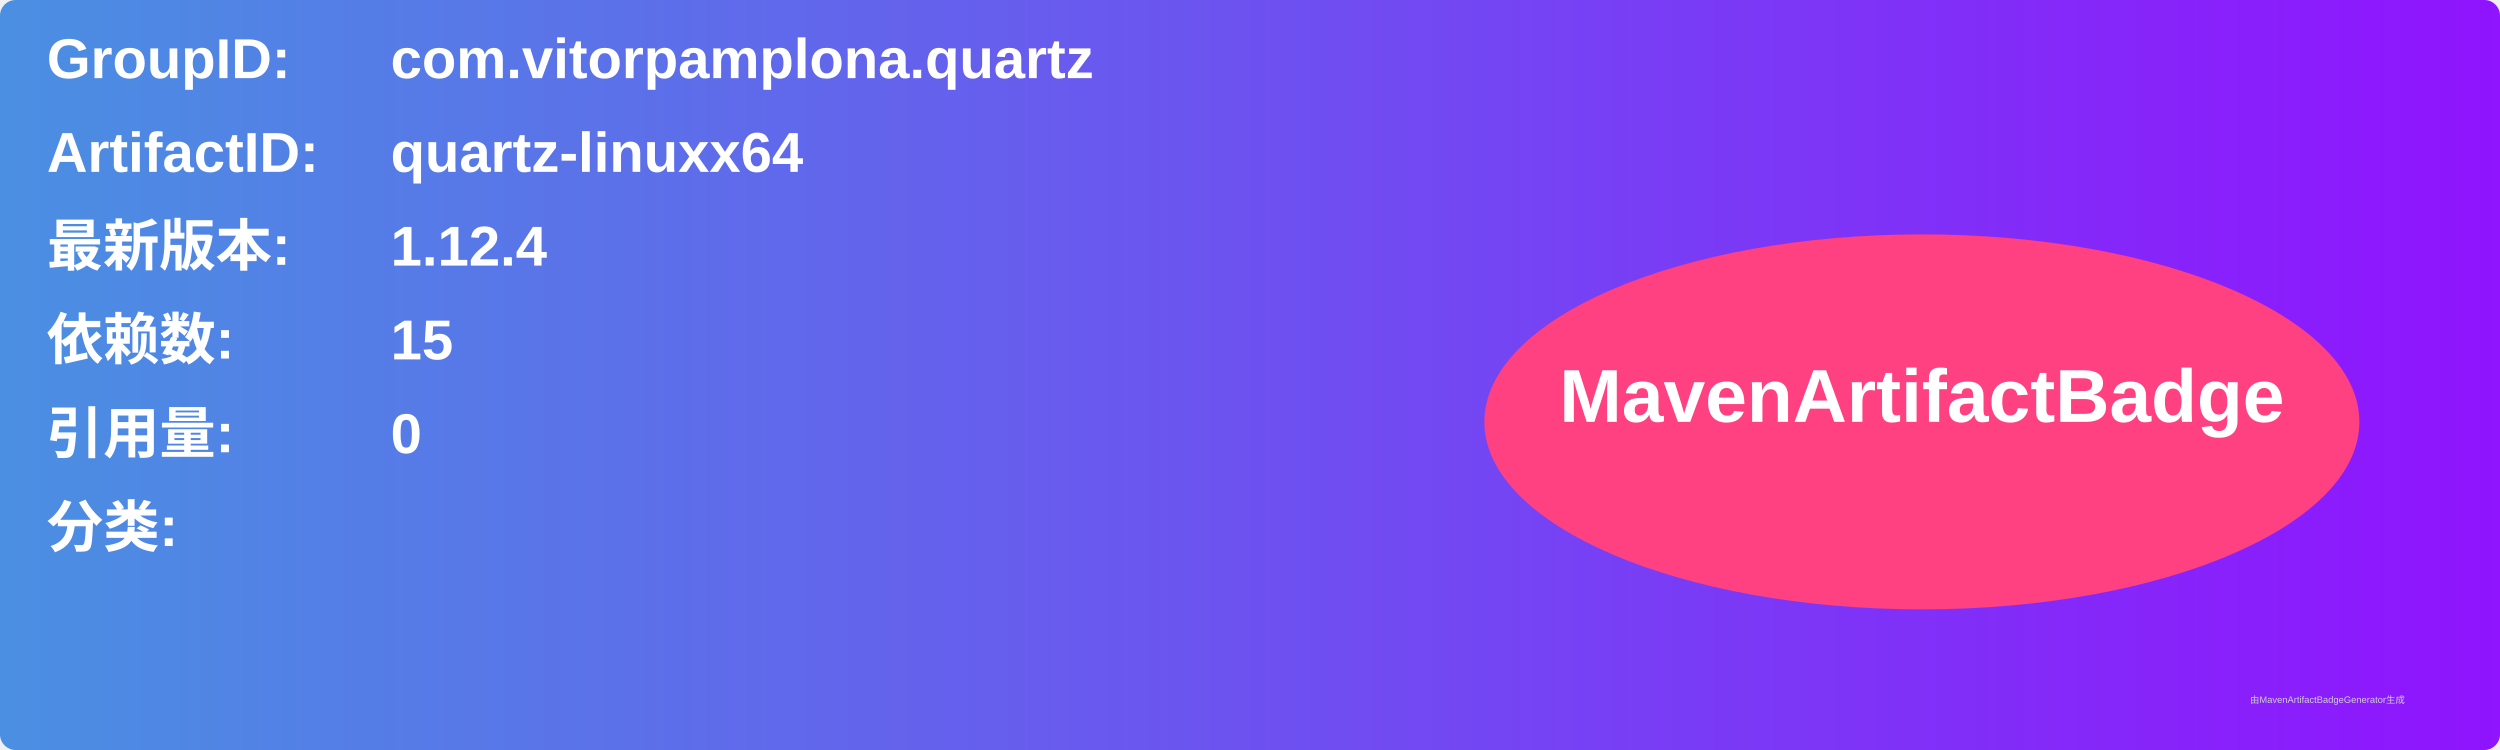
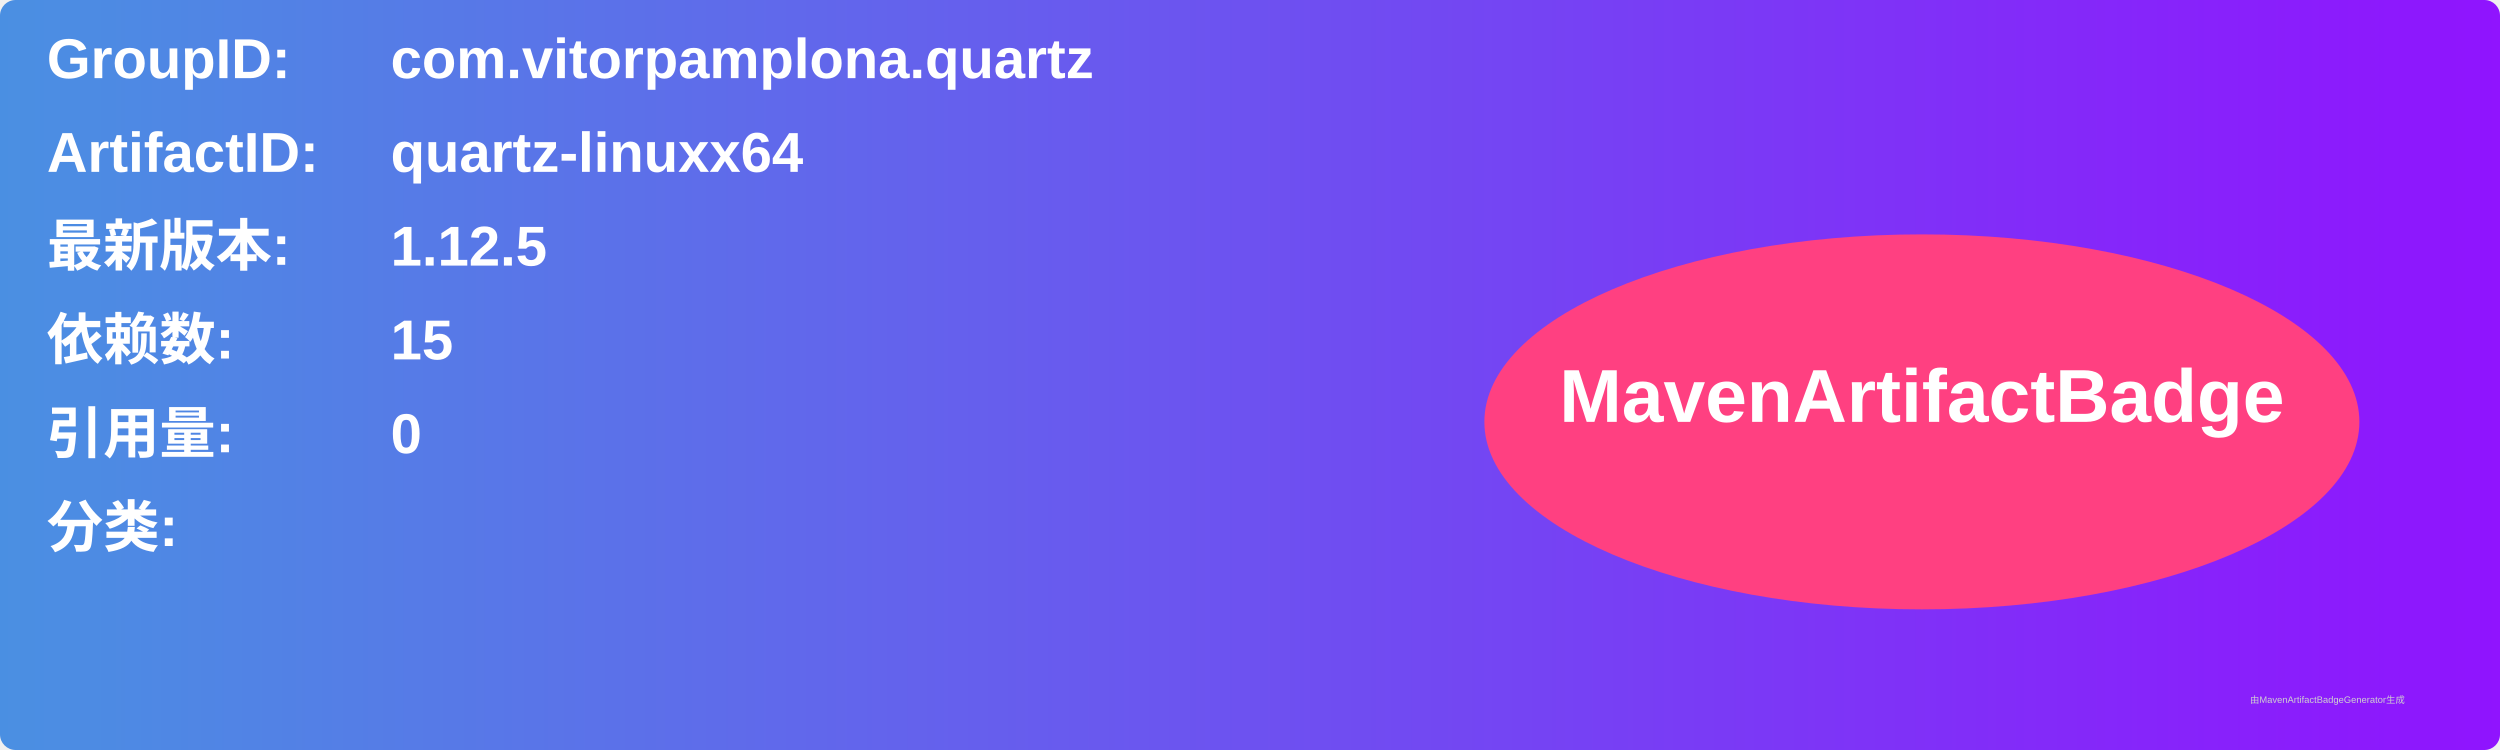
<svg xmlns="http://www.w3.org/2000/svg" width="800" height="240" viewBox="0 0 800 240">
  <linearGradient id="grad" x1="0%" y1="0%" x2="100%" y2="0%">
    <stop offset="0%" stop-color="#4a90e2" />
    <stop offset="100%" stop-color="#9013fe" />
  </linearGradient>
  <rect width="100%" height="100%" rx="5" ry="5" fill="url(#grad)" />
  <g transform="translate(15, 15)">
    <text x="0" y="10" font-family="Arial" font-size="18" fill="white" font-weight="bold" width="260">GroupID:</text>
    <text x="110" y="10" font-family="Arial" font-size="18" fill="white" font-weight="bold" width="460">com.vitorpamplona.quartz</text>
    <text x="0" y="40" font-family="Arial" font-size="18" fill="white" font-weight="bold" width="260">ArtifactID:</text>
    <text x="110" y="40" font-family="Arial" font-size="18" fill="white" font-weight="bold" width="460">quartz-linuxx64</text>
    <text x="0" y="70" font-family="Arial" font-size="18" fill="white" font-weight="bold">最新版本:</text>
    <text x="110" y="70" font-family="Arial" font-size="18" fill="white" font-weight="bold">
-       <tspan font-weight="bold">1.12.4</tspan>
+       <tspan font-weight="bold">1.12.5</tspan>
    </text>
    <text x="0" y="100" font-family="Arial" font-size="18" fill="white" font-weight="bold">依赖数: </text>
    <text x="110" y="100" font-family="Arial" font-size="18" fill="white">
      <tspan font-weight="bold">15</tspan>
    </text>
    <text x="0" y="130" font-family="Arial" font-size="18" fill="white" font-weight="bold">引用量: </text>
    <text x="110" y="130" font-family="Arial" font-size="18" fill="white">
      <tspan font-weight="bold">0</tspan>
    </text>
    <text x="0" y="160" font-family="Arial" font-size="18" fill="white" font-weight="bold">分类:</text>
    <text x="10" y="190" font-family="Arial" font-size="10" fill="white">
      <tspan font-weight="bold" />
    </text>
    <ellipse cx="600" cy="120" rx="140" ry="60" fill="#ff4081" />
    <text x="600" y="120" text-anchor="middle" font-family="Arial" font-size="24" fill="white" font-weight="bold">MavenArtifactBadge</text>
  </g>
  <text x="720" y="225" font-family="Arial" font-size="3" fill="#d0d0d0">由MavenArtifactBadgeGenerator生成</text>
</svg>
